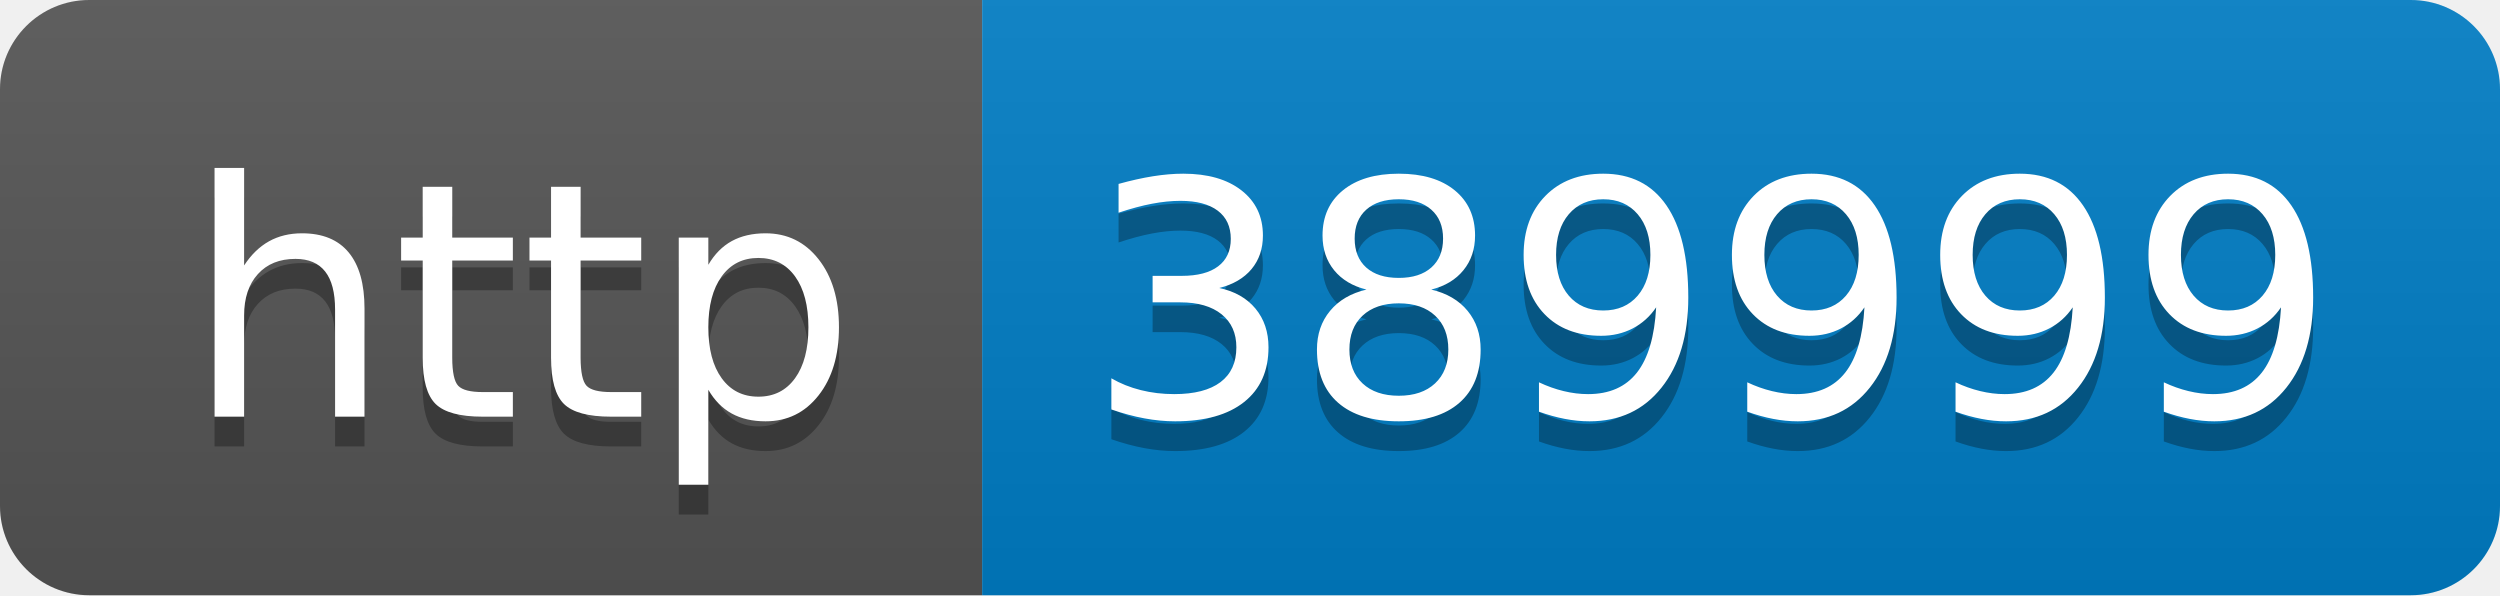
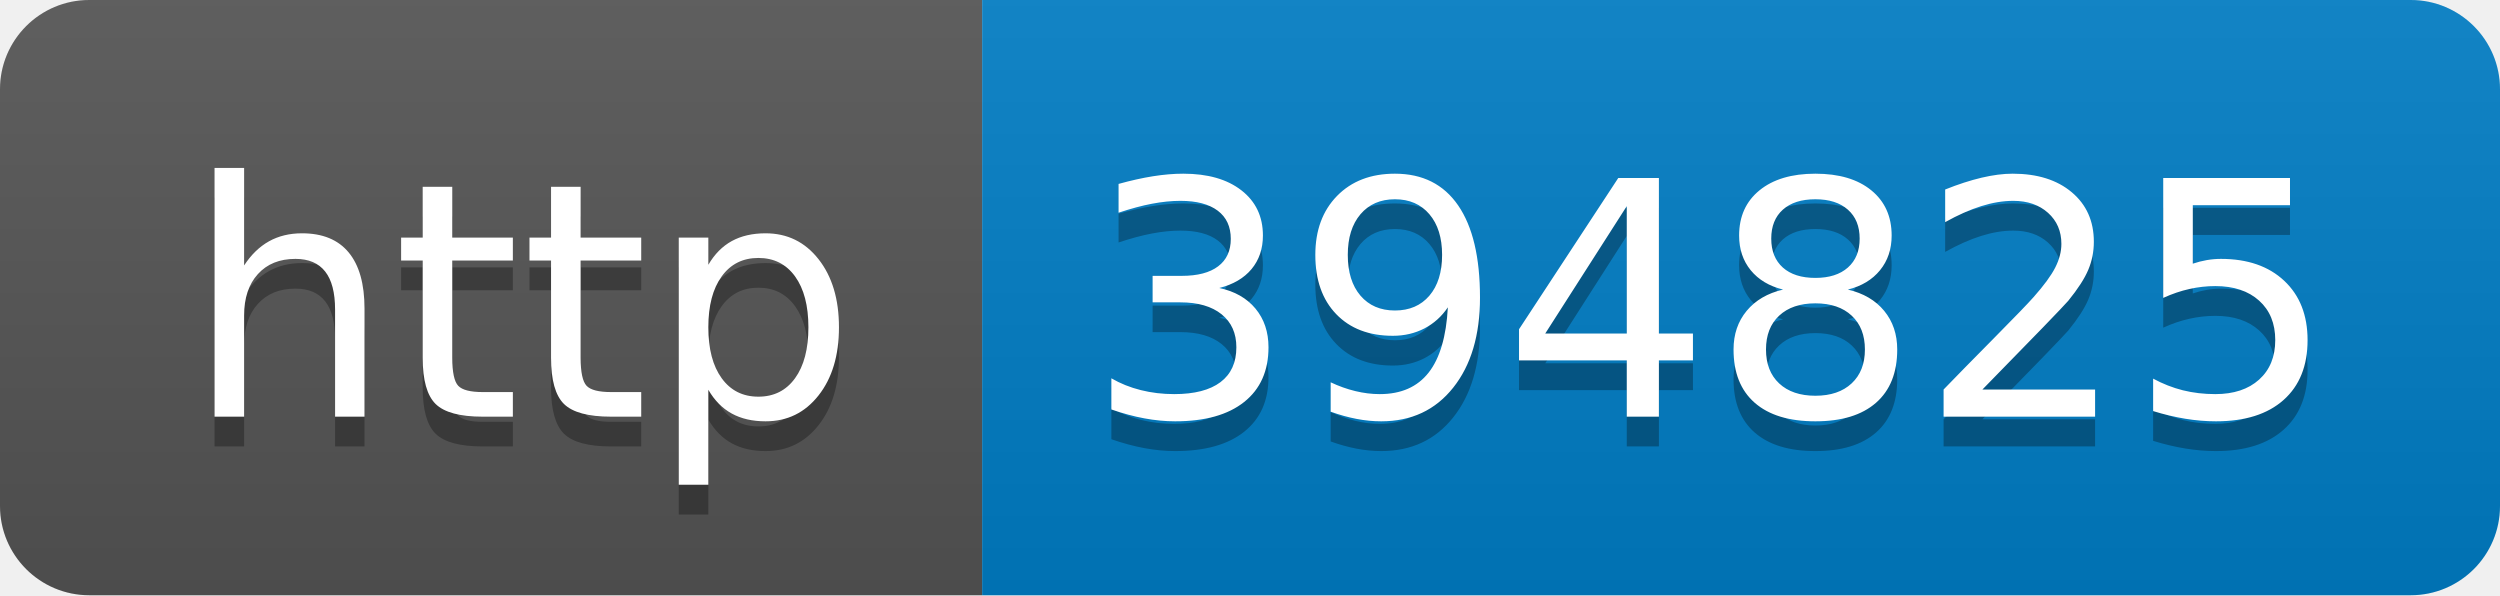
- <svg xmlns="http://www.w3.org/2000/svg" width="84" height="20" role="img" aria-label="http: 389999">
+ <svg xmlns="http://www.w3.org/2000/svg" width="84" height="20" role="img" aria-label="http: 394825">
  <linearGradient id="s" x2="0" y2="100%">
    <stop offset="0" stop-color="#bbb" stop-opacity=".1" />
    <stop offset="1" stop-opacity=".1" />
  </linearGradient>
  <clipPath id="r">
    <rect width="84" height="20" rx="3" fill="#fff" />
  </clipPath>
  <g clip-path="url(#r)">
    <rect width="33" height="20" fill="#555" />
    <rect x="33" width="51" height="20" fill="#007ec6" />
    <rect width="84" height="20" fill="url(#s)" />
  </g>
  <g fill="#fff" text-anchor="middle" font-family="Verdana,Geneva,DejaVu Sans,sans-serif" text-rendering="geometricPrecision" font-size="110">
    <text aria-hidden="true" x="175" y="150" fill="#010101" fill-opacity=".3" transform="scale(.1)" textLength="230">http</text>
    <text x="175" y="140" transform="scale(.1)" fill="#fff" textLength="230">http</text>
-     <text aria-hidden="true" x="575" y="150" fill="#010101" fill-opacity=".3" transform="scale(.1)" textLength="410">389999</text>
-     <text x="575" y="140" transform="scale(.1)" fill="#fff" textLength="410">389999</text>
+     <text aria-hidden="true" x="575" y="150" fill="#010101" fill-opacity=".3" transform="scale(.1)" textLength="410">394825</text>
+     <text x="575" y="140" transform="scale(.1)" fill="#fff" textLength="410">394825</text>
  </g>
</svg>
